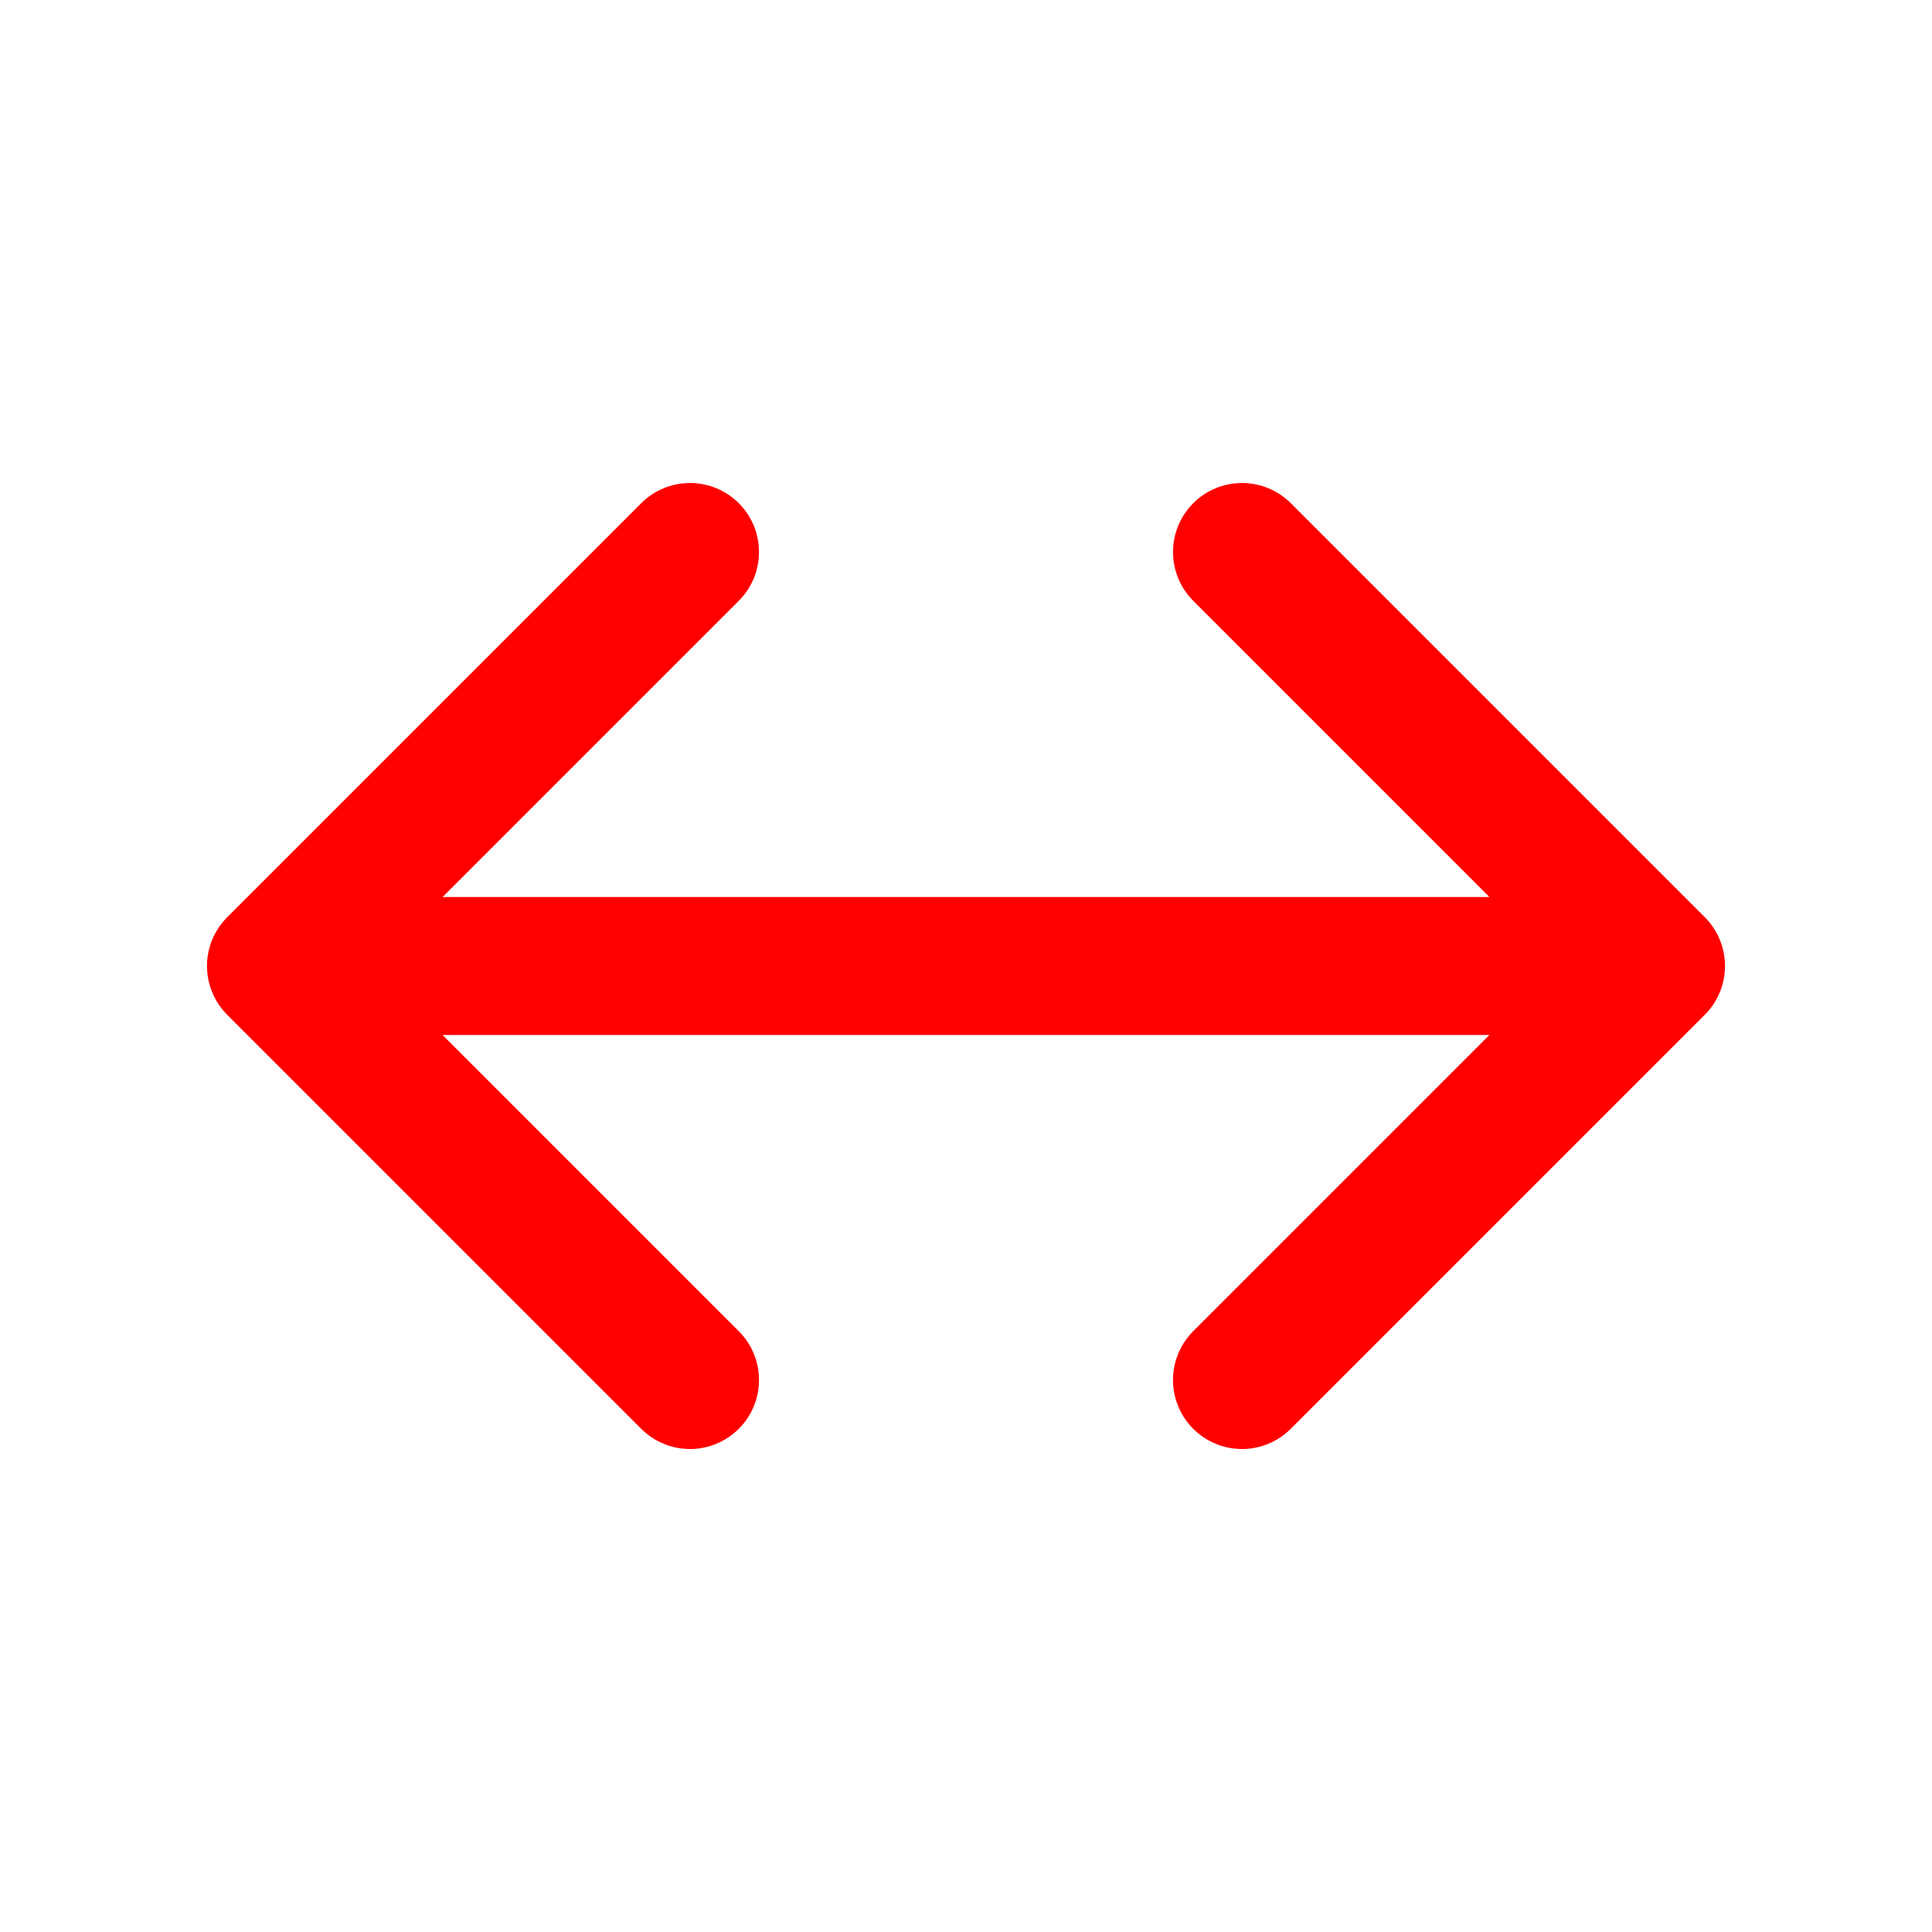
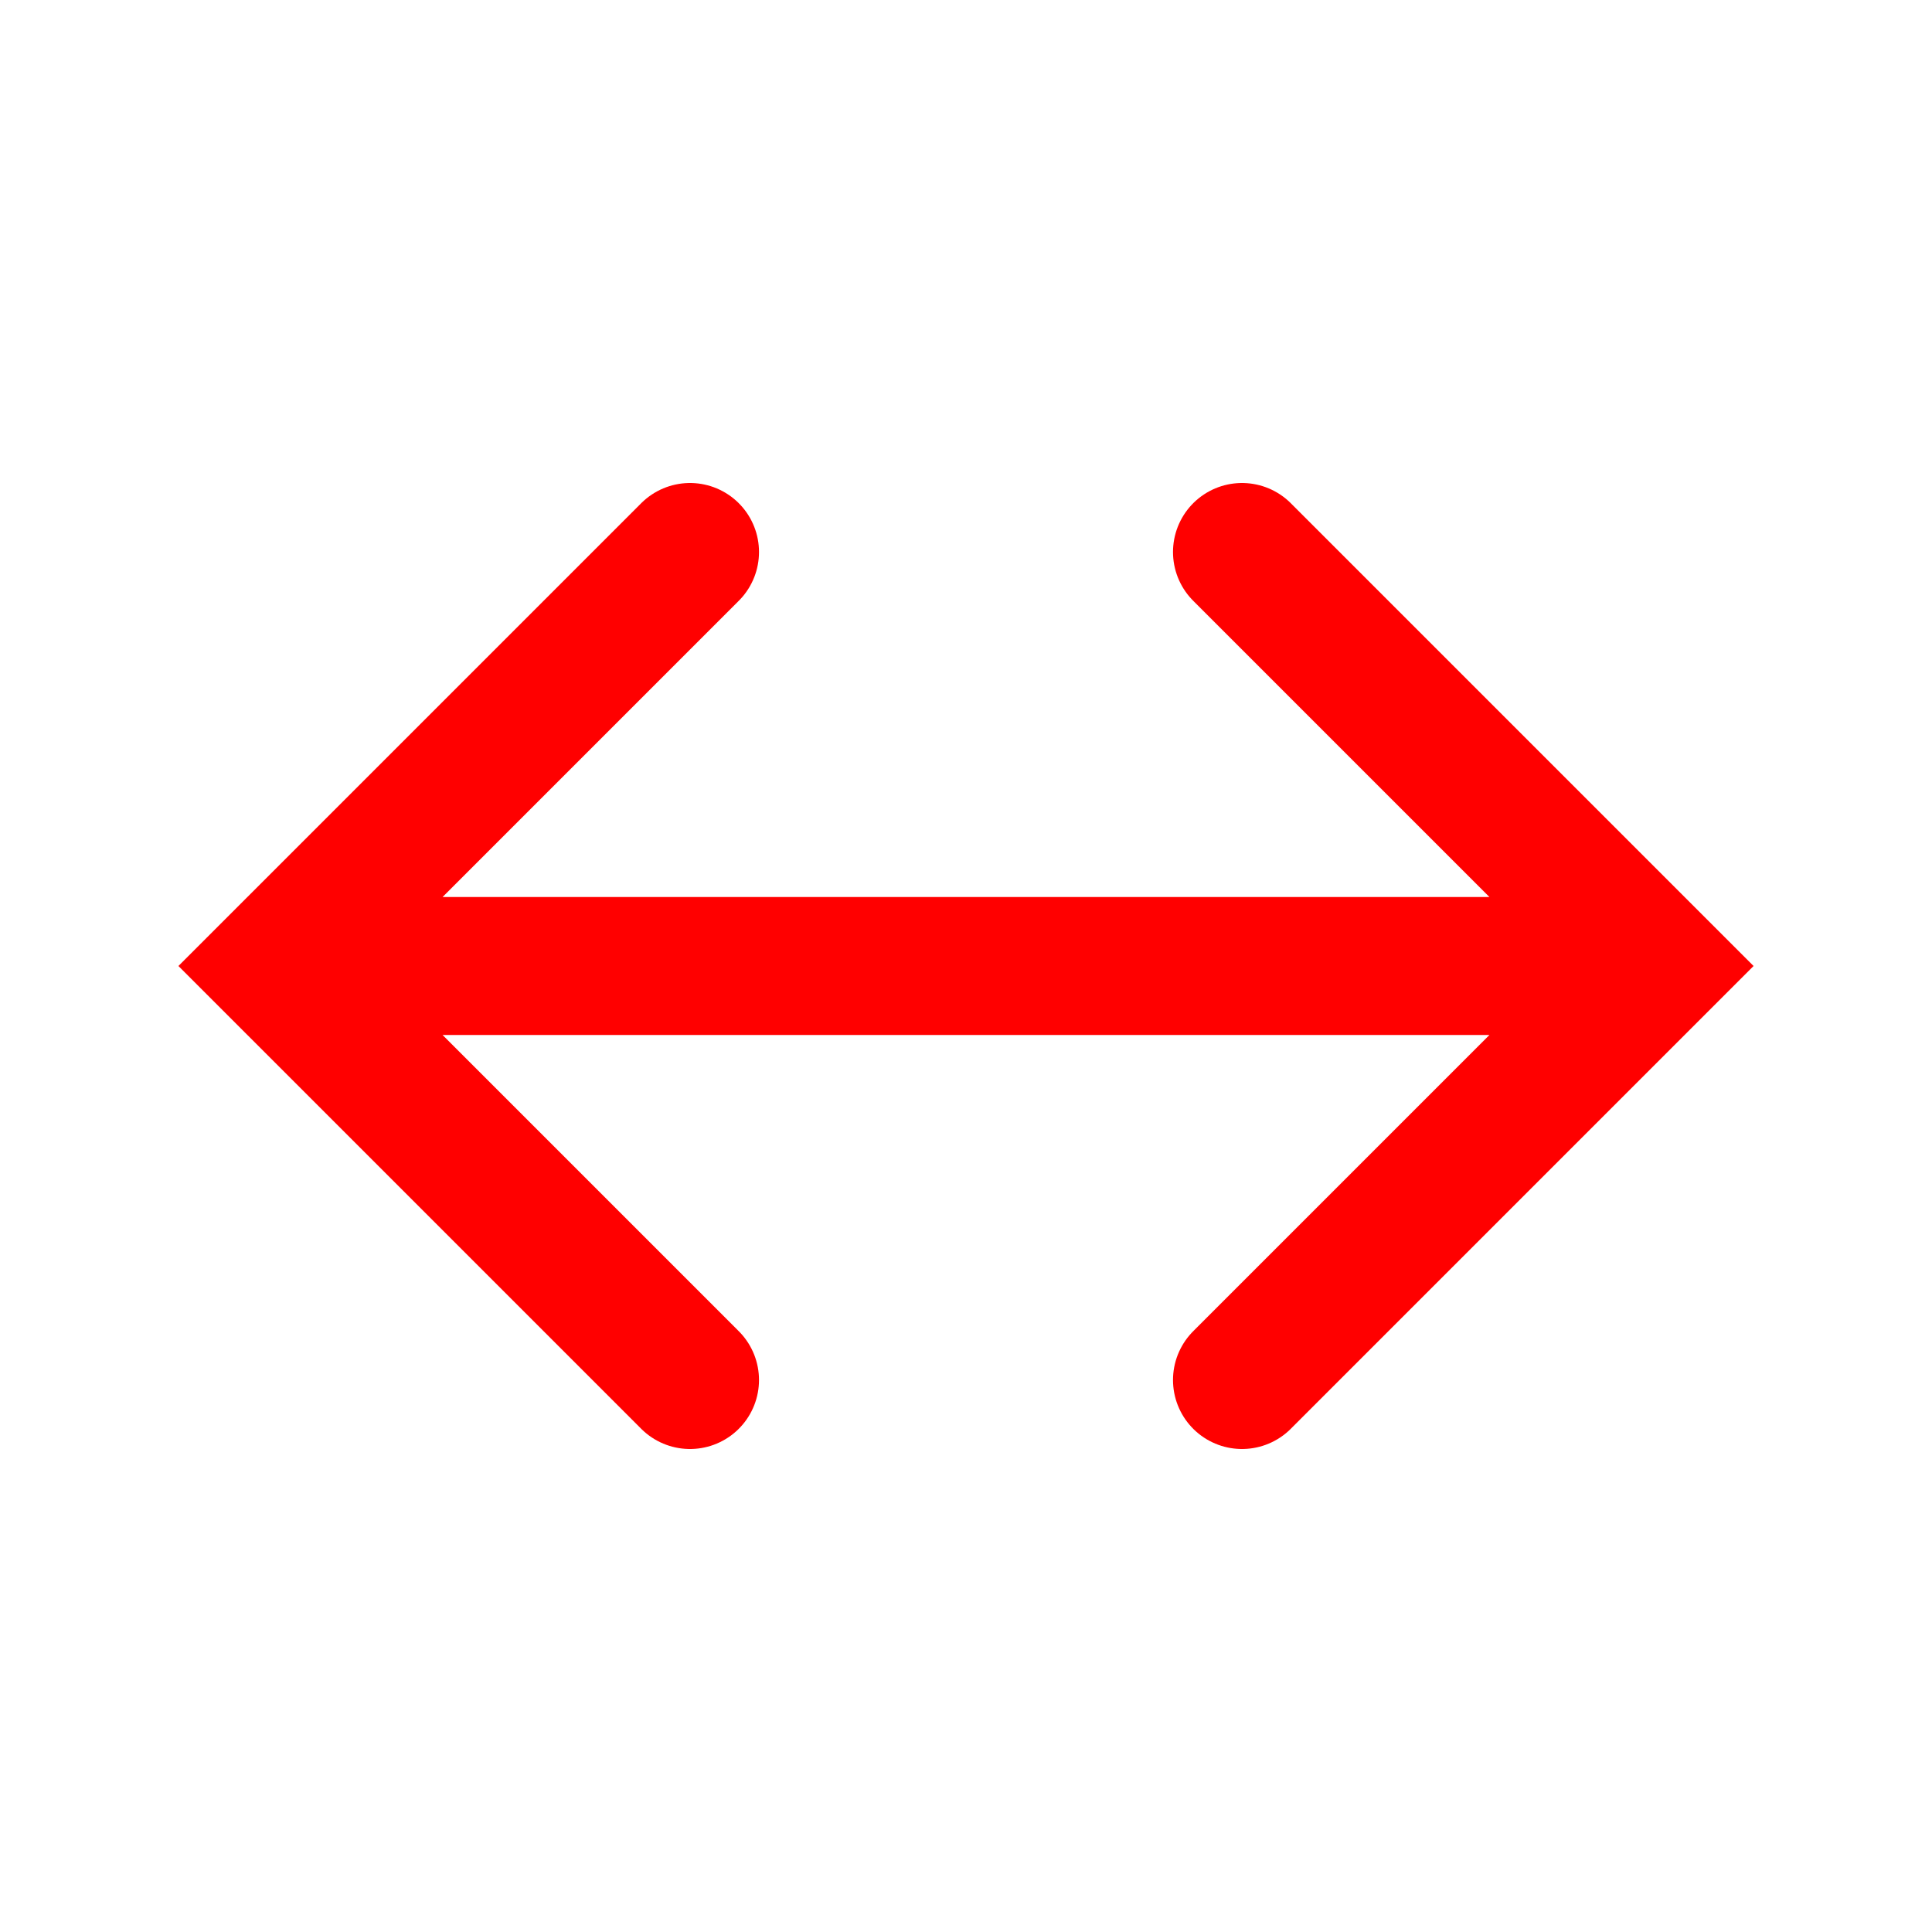
<svg xmlns="http://www.w3.org/2000/svg" width="16" height="16" fill="none" viewBox="0 0 14 14">
-   <path stroke="red" stroke-linecap="round" d="M2 7h10M2 7l3-3M2 7l3 3m7-3L9 4m3 3-3 3" />
+   <path stroke="red" stroke-linecap="round" d="M2 7h10m-7 3L2 7l3-3m4 6 3-3-3-3" />
</svg>
